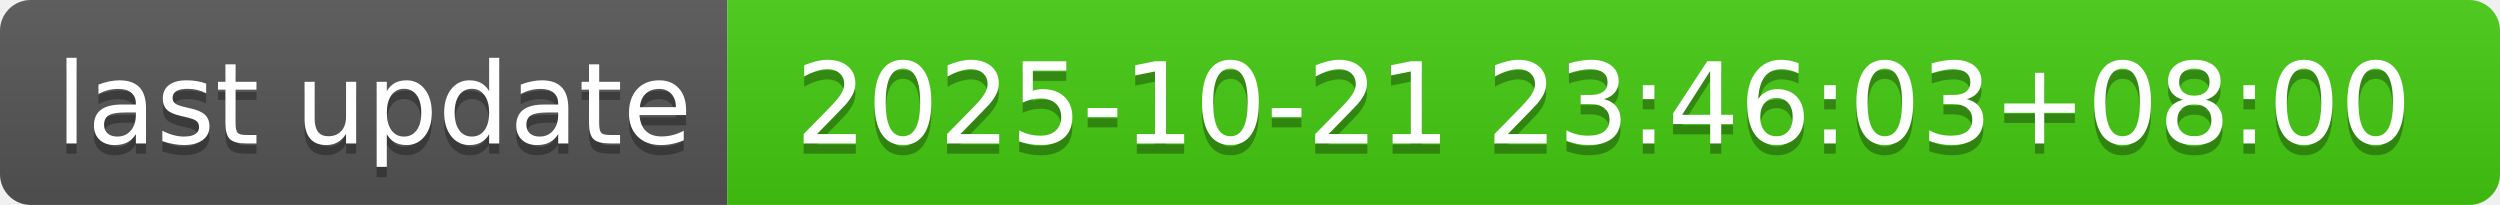
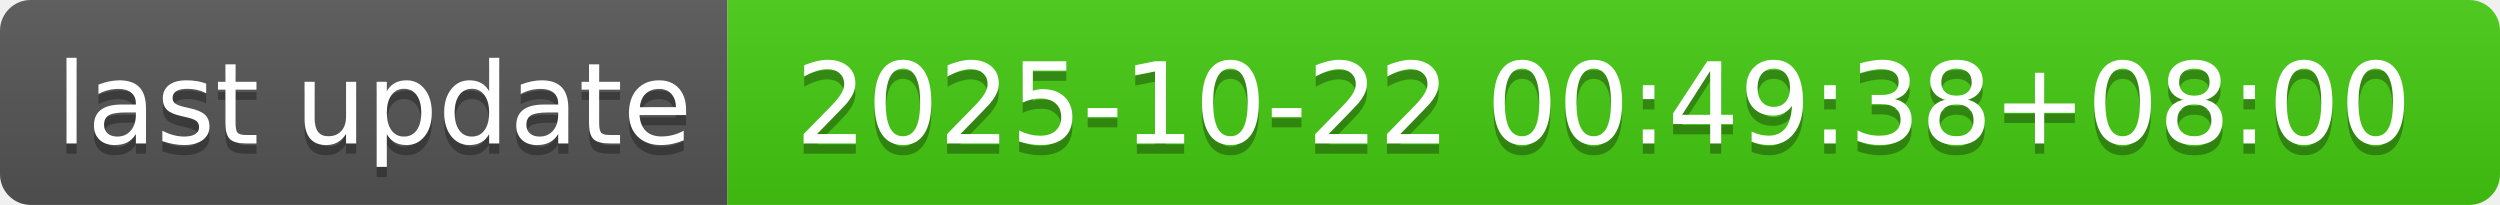
- <svg xmlns="http://www.w3.org/2000/svg" width="244" height="20" role="img" aria-label="last update: 2025-10-21 23:46:03+08:00">
+ <svg xmlns="http://www.w3.org/2000/svg" width="244" height="20" role="img" aria-label="last update: 2025-10-22 00:49:38+08:00">
  <linearGradient id="s" x2="0" y2="100%">
    <stop offset="0" stop-color="#bbb" stop-opacity=".1" />
    <stop offset="1" stop-opacity=".1" />
  </linearGradient>
  <clipPath id="r">
    <rect width="244" height="20" rx="3" fill="#fff" />
  </clipPath>
  <g clip-path="url(#r)">
    <rect width="71" height="20" fill="#555" />
    <rect x="71" width="173" height="20" fill="#4c1" />
    <rect width="244" height="20" fill="url(#s)" />
  </g>
  <g fill="#fff" text-anchor="middle" font-family="Verdana,Geneva,DejaVu Sans,sans-serif" text-rendering="geometricPrecision" font-size="110">
    <text aria-hidden="true" x="365" y="150" fill="#010101" fill-opacity=".3" transform="scale(.1)" textLength="610">last update</text>
    <text x="365" y="140" transform="scale(.1)" fill="#fff" textLength="610">last update</text>
-     <text aria-hidden="true" x="1565" y="150" fill="#010101" fill-opacity=".3" transform="scale(.1)" textLength="1630">2025-10-21 23:46:03+08:00</text>
-     <text x="1565" y="140" transform="scale(.1)" fill="#fff" textLength="1630">2025-10-21 23:46:03+08:00</text>
+     <text aria-hidden="true" x="1565" y="150" fill="#010101" fill-opacity=".3" transform="scale(.1)" textLength="1630">2025-10-22 00:49:38+08:00</text>
+     <text x="1565" y="140" transform="scale(.1)" fill="#fff" textLength="1630">2025-10-22 00:49:38+08:00</text>
  </g>
</svg>
